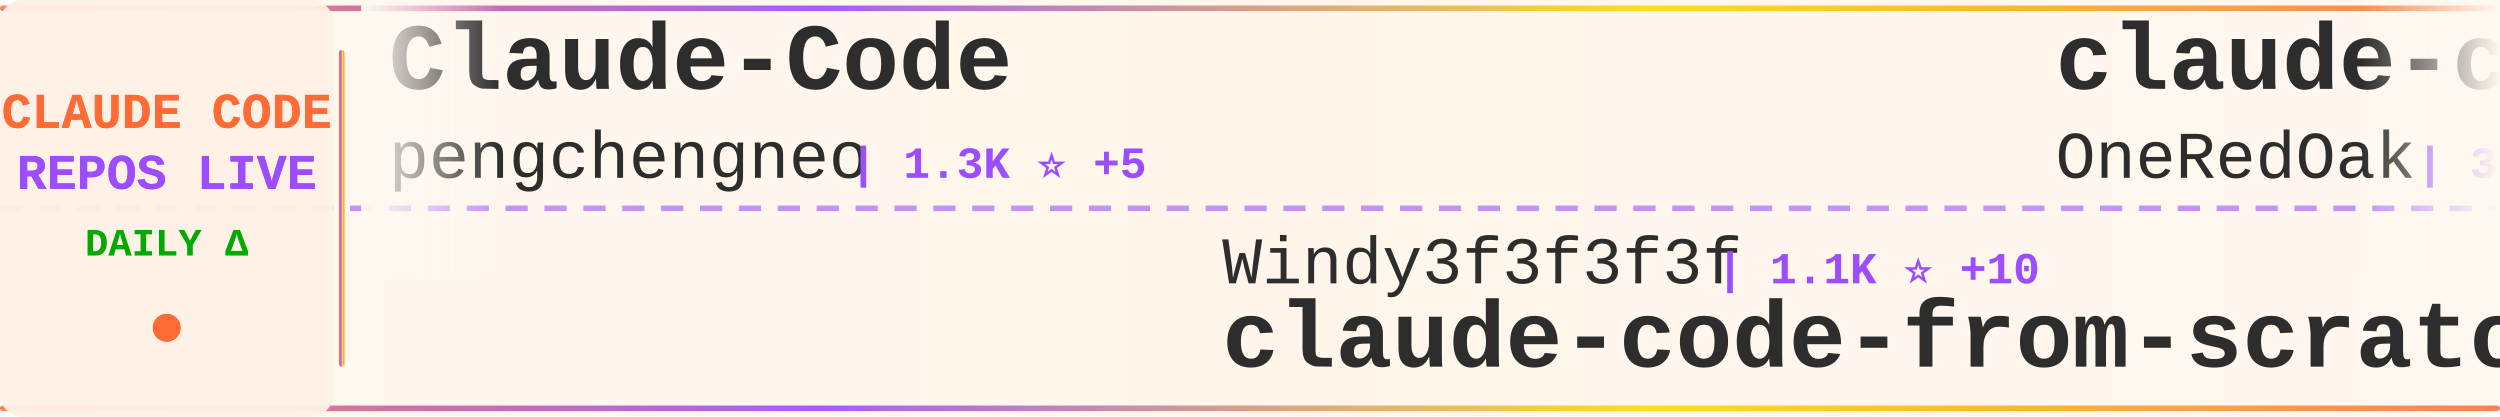
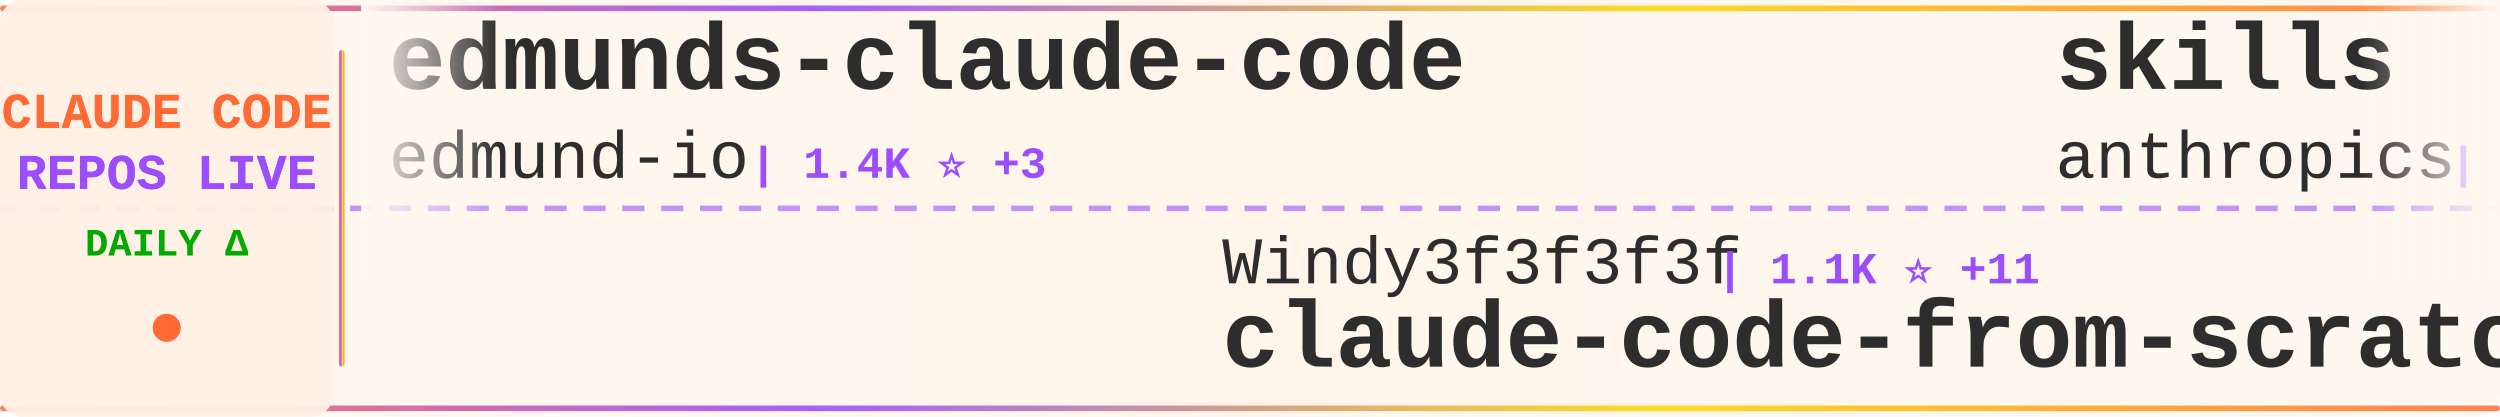
<svg xmlns="http://www.w3.org/2000/svg" width="900" height="150">
  <defs>
    <linearGradient id="tickerBg" x1="0%" y1="0%" x2="100%" y2="0%">
      <stop offset="0%" style="stop-color:#fff8f0;stop-opacity:0.98" />
      <stop offset="50%" style="stop-color:#fff5eb;stop-opacity:1" />
      <stop offset="100%" style="stop-color:#fff8f0;stop-opacity:0.98" />
    </linearGradient>
    <linearGradient id="borderGrad" x1="0%" y1="0%" x2="100%" y2="0%">
      <stop offset="0%" style="stop-color:#FF6B35;stop-opacity:0.85">
        <animate attributeName="stop-opacity" values="0.85;1;0.85" dur="2s" repeatCount="indefinite" />
      </stop>
      <stop offset="33%" style="stop-color:#9C4EFF;stop-opacity:0.9">
        <animate attributeName="stop-opacity" values="0.9;1;0.9" dur="2.2s" repeatCount="indefinite" />
      </stop>
      <stop offset="66%" style="stop-color:#FFD700;stop-opacity:0.85">
        <animate attributeName="stop-opacity" values="0.85;1;0.85" dur="1.8s" repeatCount="indefinite" />
      </stop>
      <stop offset="100%" style="stop-color:#FF6B35;stop-opacity:0.85">
        <animate attributeName="stop-opacity" values="0.85;1;0.85" dur="2s" repeatCount="indefinite" />
      </stop>
    </linearGradient>
    <filter id="textGlow">
      <feGaussianBlur stdDeviation="0.15" result="coloredBlur" />
      <feMerge>
        <feMergeNode in="coloredBlur" />
        <feMergeNode in="SourceGraphic" />
      </feMerge>
    </filter>
    <filter id="metricGlow">
      <feGaussianBlur stdDeviation="0.2" result="coloredBlur" />
      <feMerge>
        <feMergeNode in="coloredBlur" />
        <feMergeNode in="SourceGraphic" />
      </feMerge>
    </filter>
    <linearGradient id="leftFade" x1="0%" y1="0%" x2="100%" y2="0%">
      <stop offset="0%" style="stop-color:#fff8f0;stop-opacity:1" />
      <stop offset="100%" style="stop-color:#fff8f0;stop-opacity:0" />
    </linearGradient>
    <linearGradient id="rightFade" x1="0%" y1="0%" x2="100%" y2="0%">
      <stop offset="0%" style="stop-color:#fff8f0;stop-opacity:0" />
      <stop offset="100%" style="stop-color:#fff8f0;stop-opacity:1" />
    </linearGradient>
  </defs>
  <rect width="900" height="150" fill="url(#tickerBg)" rx="8" />
  <rect x="0" y="2" width="900" height="2" fill="url(#borderGrad)" rx="1" />
  <rect x="0" y="146" width="900" height="2" fill="url(#borderGrad)" rx="1" />
  <line x1="0" y1="75" x2="900" y2="75" stroke="#9C4EFF" stroke-width="2" stroke-dasharray="8 6" opacity="0.6" />
  <rect x="0" y="0" width="120" height="150" fill="#fff0e6" opacity="0.95" rx="8" />
  <text x="60" y="46" font-family="'Courier New', monospace" font-size="18" font-weight="bold" fill="#FF6B35" text-anchor="middle" filter="url(#textGlow)">
    CLAUDE CODE
  </text>
  <text x="60" y="68" font-family="'Courier New', monospace" font-size="18" font-weight="bold" fill="#9C4EFF" text-anchor="middle" filter="url(#textGlow)">
    REPOS LIVE
  </text>
  <text x="60" y="92" font-family="'Courier New', monospace" font-size="14" font-weight="bold" fill="#00aa00" text-anchor="middle">
    DAILY Δ
  </text>
  <circle cx="60" cy="118" r="5" fill="#FF6B35" filter="url(#metricGlow)">
    <animate attributeName="r" values="4;6;4" dur="1.5s" repeatCount="indefinite" />
    <animate attributeName="opacity" values="0.6;1;0.6" dur="1.5s" repeatCount="indefinite" />
  </circle>
  <rect x="122" y="18" width="2" height="114" fill="url(#borderGrad)" rx="1" />
  <clipPath id="tickerClip">
    <rect x="130" y="0" width="770" height="150" />
  </clipPath>
  <g clip-path="url(#tickerClip)">
    <g id="tickerItems">
      <animateTransform attributeName="transform" attributeType="XML" type="translate" from="0 0" to="-3000 0" dur="54s" repeatCount="indefinite" />
      <g transform="translate(0, 0)">
-         <text x="140" y="32" font-family="'Courier New', monospace" font-size="34" font-weight="bold" fill="#2d2d2d">Claude-Code</text>
-         <text x="140" y="64" font-family="'Courier New', monospace" font-size="24" font-weight="normal" fill="#2d2d2d" opacity="1.0">pengchengneo</text>
-         <text x="306" y="64" font-family="'Courier New', monospace" font-size="16" font-weight="bold" fill="#9C4EFF"> | 1.3K ⭐ +5</text>
+         <text x="140" y="32" font-family="'Courier New', monospace" font-size="34" font-weight="bold" fill="#2d2d2d">edmunds-claude-code</text>
+         <text x="140" y="64" font-family="'Courier New', monospace" font-size="24" font-weight="normal" fill="#2d2d2d" opacity="1.0">edmund-io</text>
+         <text x="270" y="64" font-family="'Courier New', monospace" font-size="16" font-weight="bold" fill="#9C4EFF"> | 1.4K ⭐ +3</text>
      </g>
      <g transform="translate(300, 0)">
        <text x="140" y="102" font-family="'Courier New', monospace" font-size="24" font-weight="normal" fill="#2d2d2d" opacity="1.0">Windy3f3f3f3f</text>
-         <text x="318" y="102" font-family="'Courier New', monospace" font-size="16" font-weight="bold" fill="#9C4EFF"> | 1.1K ⭐ +10</text>
+         <text x="318" y="102" font-family="'Courier New', monospace" font-size="16" font-weight="bold" fill="#9C4EFF"> | 1.1K ⭐ +11</text>
        <text x="140" y="132" font-family="'Courier New', monospace" font-size="34" font-weight="bold" fill="#2d2d2d">claude-code-from-scratch</text>
      </g>
      <g transform="translate(600, 0)">
-         <text x="140" y="32" font-family="'Courier New', monospace" font-size="34" font-weight="bold" fill="#2d2d2d">claude-code-workflows</text>
-         <text x="140" y="64" font-family="'Courier New', monospace" font-size="24" font-weight="normal" fill="#2d2d2d" opacity="1.0">OneRedOak</text>
-         <text x="270" y="64" font-family="'Courier New', monospace" font-size="16" font-weight="bold" fill="#9C4EFF"> | 3.8K ⭐ +4</text>
+         <text x="140" y="32" font-family="'Courier New', monospace" font-size="34" font-weight="bold" fill="#2d2d2d">skills</text>
+         <text x="140" y="64" font-family="'Courier New', monospace" font-size="24" font-weight="normal" fill="#2d2d2d" opacity="1.0">anthropics</text>
+         <text x="282" y="64" font-family="'Courier New', monospace" font-size="16" font-weight="bold" fill="#9C4EFF"> | 130.3K ⭐ +763</text>
      </g>
      <g transform="translate(900, 0)">
-         <text x="140" y="102" font-family="'Courier New', monospace" font-size="24" font-weight="normal" fill="#2d2d2d" opacity="1.0">alejandrobalderas</text>
-         <text x="366" y="102" font-family="'Courier New', monospace" font-size="16" font-weight="bold" fill="#9C4EFF"> | 1.9K ⭐ +6</text>
-         <text x="140" y="132" font-family="'Courier New', monospace" font-size="34" font-weight="bold" fill="#2d2d2d">claude-code-from-source</text>
+         <text x="140" y="102" font-family="'Courier New', monospace" font-size="24" font-weight="normal" fill="#2d2d2d" opacity="1.0">JrCx7scC</text>
+         <text x="258" y="102" font-family="'Courier New', monospace" font-size="16" font-weight="bold" fill="#9C4EFF"> | 366 ⭐</text>
+         <text x="140" y="132" font-family="'Courier New', monospace" font-size="34" font-weight="bold" fill="#2d2d2d">claude-code-source</text>
      </g>
      <g transform="translate(1200, 0)">
-         <text x="140" y="32" font-family="'Courier New', monospace" font-size="34" font-weight="bold" fill="#2d2d2d">collection-claude-code-s...</text>
-         <text x="140" y="64" font-family="'Courier New', monospace" font-size="24" font-weight="normal" fill="#2d2d2d" opacity="1.0">chauncygu</text>
-         <text x="270" y="64" font-family="'Courier New', monospace" font-size="16" font-weight="bold" fill="#9C4EFF"> | 2.4K ⭐ +10</text>
+         <text x="140" y="32" font-family="'Courier New', monospace" font-size="34" font-weight="bold" fill="#2d2d2d">nanoclaw</text>
+         <text x="140" y="64" font-family="'Courier New', monospace" font-size="24" font-weight="normal" fill="#2d2d2d" opacity="1.0">qwibitai</text>
+         <text x="258" y="64" font-family="'Courier New', monospace" font-size="16" font-weight="bold" fill="#9C4EFF"> | 28.7K ⭐ +42</text>
      </g>
      <g transform="translate(1500, 0)">
-         <text x="140" y="102" font-family="'Courier New', monospace" font-size="24" font-weight="normal" fill="#2d2d2d" opacity="1.0">musistudio</text>
-         <text x="282" y="102" font-family="'Courier New', monospace" font-size="16" font-weight="bold" fill="#9C4EFF"> | 33.6K ⭐ +62</text>
-         <text x="140" y="132" font-family="'Courier New', monospace" font-size="34" font-weight="bold" fill="#2d2d2d">claude-code-router</text>
+         <text x="140" y="102" font-family="'Courier New', monospace" font-size="24" font-weight="normal" fill="#2d2d2d" opacity="1.0">luongnv89</text>
+         <text x="270" y="102" font-family="'Courier New', monospace" font-size="16" font-weight="bold" fill="#9C4EFF"> | 31.8K ⭐ +198</text>
+         <text x="140" y="132" font-family="'Courier New', monospace" font-size="34" font-weight="bold" fill="#2d2d2d">claude-howto</text>
      </g>
      <g transform="translate(1800, 0)">
-         <text x="140" y="32" font-family="'Courier New', monospace" font-size="34" font-weight="bold" fill="#2d2d2d">claude-code-tips</text>
-         <text x="140" y="64" font-family="'Courier New', monospace" font-size="24" font-weight="normal" fill="#2d2d2d" opacity="1.0">ykdojo</text>
-         <text x="234" y="64" font-family="'Courier New', monospace" font-size="16" font-weight="bold" fill="#9C4EFF"> | 8.2K ⭐ +17</text>
+         <text x="140" y="32" font-family="'Courier New', monospace" font-size="34" font-weight="bold" fill="#2d2d2d">claude-code-proxy</text>
+         <text x="140" y="64" font-family="'Courier New', monospace" font-size="24" font-weight="normal" fill="#2d2d2d" opacity="1.0">1rgs</text>
+         <text x="210" y="64" font-family="'Courier New', monospace" font-size="16" font-weight="bold" fill="#9C4EFF"> | 3.6K ⭐ +2</text>
      </g>
      <g transform="translate(2100, 0)">
-         <text x="140" y="102" font-family="'Courier New', monospace" font-size="24" font-weight="normal" fill="#2d2d2d" opacity="1.0">guanshan</text>
-         <text x="258" y="102" font-family="'Courier New', monospace" font-size="16" font-weight="bold" fill="#9C4EFF"> | 58 ⭐ +1</text>
-         <text x="140" y="132" font-family="'Courier New', monospace" font-size="34" font-weight="bold" fill="#2d2d2d">ClaudeCode</text>
+         <text x="140" y="102" font-family="'Courier New', monospace" font-size="24" font-weight="normal" fill="#2d2d2d" opacity="1.0">Donchitos</text>
+         <text x="270" y="102" font-family="'Courier New', monospace" font-size="16" font-weight="bold" fill="#9C4EFF"> | 17.7K ⭐ +176</text>
+         <text x="140" y="132" font-family="'Courier New', monospace" font-size="34" font-weight="bold" fill="#2d2d2d">Claude-Code-Game-Studios</text>
      </g>
      <g transform="translate(2400, 0)">
-         <text x="140" y="32" font-family="'Courier New', monospace" font-size="34" font-weight="bold" fill="#2d2d2d">claude-plugins-official</text>
-         <text x="140" y="64" font-family="'Courier New', monospace" font-size="24" font-weight="normal" fill="#2d2d2d" opacity="1.0">anthropics</text>
-         <text x="282" y="64" font-family="'Courier New', monospace" font-size="16" font-weight="bold" fill="#9C4EFF"> | 18.9K ⭐ +106</text>
+         <text x="140" y="32" font-family="'Courier New', monospace" font-size="34" font-weight="bold" fill="#2d2d2d">claude-code-rev</text>
+         <text x="140" y="64" font-family="'Courier New', monospace" font-size="24" font-weight="normal" fill="#2d2d2d" opacity="1.0">oboard</text>
+         <text x="234" y="64" font-family="'Courier New', monospace" font-size="16" font-weight="bold" fill="#9C4EFF"> | 3.1K ⭐ +6</text>
      </g>
      <g transform="translate(2700, 0)">
-         <text x="140" y="102" font-family="'Courier New', monospace" font-size="24" font-weight="normal" fill="#2d2d2d" opacity="1.0">1rgs</text>
-         <text x="210" y="102" font-family="'Courier New', monospace" font-size="16" font-weight="bold" fill="#9C4EFF"> | 3.6K ⭐ +2</text>
-         <text x="140" y="132" font-family="'Courier New', monospace" font-size="34" font-weight="bold" fill="#2d2d2d">claude-code-proxy</text>
+         <text x="140" y="102" font-family="'Courier New', monospace" font-size="24" font-weight="normal" fill="#2d2d2d" opacity="1.0">alirezarezvani</text>
+         <text x="330" y="102" font-family="'Courier New', monospace" font-size="16" font-weight="bold" fill="#9C4EFF"> | 14.1K ⭐ +129</text>
+         <text x="140" y="132" font-family="'Courier New', monospace" font-size="34" font-weight="bold" fill="#2d2d2d">claude-skills</text>
      </g>
      <g transform="translate(3000, 0)">
-         <text x="140" y="32" font-family="'Courier New', monospace" font-size="34" font-weight="bold" fill="#2d2d2d">Claude-Code</text>
-         <text x="140" y="64" font-family="'Courier New', monospace" font-size="24" font-weight="normal" fill="#2d2d2d" opacity="1.0">pengchengneo</text>
-         <text x="306" y="64" font-family="'Courier New', monospace" font-size="16" font-weight="bold" fill="#9C4EFF"> | 1.3K ⭐ +5</text>
+         <text x="140" y="32" font-family="'Courier New', monospace" font-size="34" font-weight="bold" fill="#2d2d2d">edmunds-claude-code</text>
+         <text x="140" y="64" font-family="'Courier New', monospace" font-size="24" font-weight="normal" fill="#2d2d2d" opacity="1.0">edmund-io</text>
+         <text x="270" y="64" font-family="'Courier New', monospace" font-size="16" font-weight="bold" fill="#9C4EFF"> | 1.4K ⭐ +3</text>
      </g>
      <g transform="translate(3300, 0)">
        <text x="140" y="102" font-family="'Courier New', monospace" font-size="24" font-weight="normal" fill="#2d2d2d" opacity="1.0">Windy3f3f3f3f</text>
-         <text x="318" y="102" font-family="'Courier New', monospace" font-size="16" font-weight="bold" fill="#9C4EFF"> | 1.1K ⭐ +10</text>
+         <text x="318" y="102" font-family="'Courier New', monospace" font-size="16" font-weight="bold" fill="#9C4EFF"> | 1.1K ⭐ +11</text>
        <text x="140" y="132" font-family="'Courier New', monospace" font-size="34" font-weight="bold" fill="#2d2d2d">claude-code-from-scratch</text>
      </g>
      <g transform="translate(3600, 0)">
-         <text x="140" y="32" font-family="'Courier New', monospace" font-size="34" font-weight="bold" fill="#2d2d2d">claude-code-workflows</text>
-         <text x="140" y="64" font-family="'Courier New', monospace" font-size="24" font-weight="normal" fill="#2d2d2d" opacity="1.0">OneRedOak</text>
-         <text x="270" y="64" font-family="'Courier New', monospace" font-size="16" font-weight="bold" fill="#9C4EFF"> | 3.8K ⭐ +4</text>
+         <text x="140" y="32" font-family="'Courier New', monospace" font-size="34" font-weight="bold" fill="#2d2d2d">skills</text>
+         <text x="140" y="64" font-family="'Courier New', monospace" font-size="24" font-weight="normal" fill="#2d2d2d" opacity="1.0">anthropics</text>
+         <text x="282" y="64" font-family="'Courier New', monospace" font-size="16" font-weight="bold" fill="#9C4EFF"> | 130.3K ⭐ +763</text>
      </g>
      <g transform="translate(3900, 0)">
-         <text x="140" y="102" font-family="'Courier New', monospace" font-size="24" font-weight="normal" fill="#2d2d2d" opacity="1.0">alejandrobalderas</text>
-         <text x="366" y="102" font-family="'Courier New', monospace" font-size="16" font-weight="bold" fill="#9C4EFF"> | 1.9K ⭐ +6</text>
-         <text x="140" y="132" font-family="'Courier New', monospace" font-size="34" font-weight="bold" fill="#2d2d2d">claude-code-from-source</text>
+         <text x="140" y="102" font-family="'Courier New', monospace" font-size="24" font-weight="normal" fill="#2d2d2d" opacity="1.0">JrCx7scC</text>
+         <text x="258" y="102" font-family="'Courier New', monospace" font-size="16" font-weight="bold" fill="#9C4EFF"> | 366 ⭐</text>
+         <text x="140" y="132" font-family="'Courier New', monospace" font-size="34" font-weight="bold" fill="#2d2d2d">claude-code-source</text>
      </g>
    </g>
  </g>
  <rect x="130" y="0" width="50" height="100" fill="url(#leftFade)" />
  <rect x="850" y="0" width="50" height="100" fill="url(#rightFade)" />
</svg>
